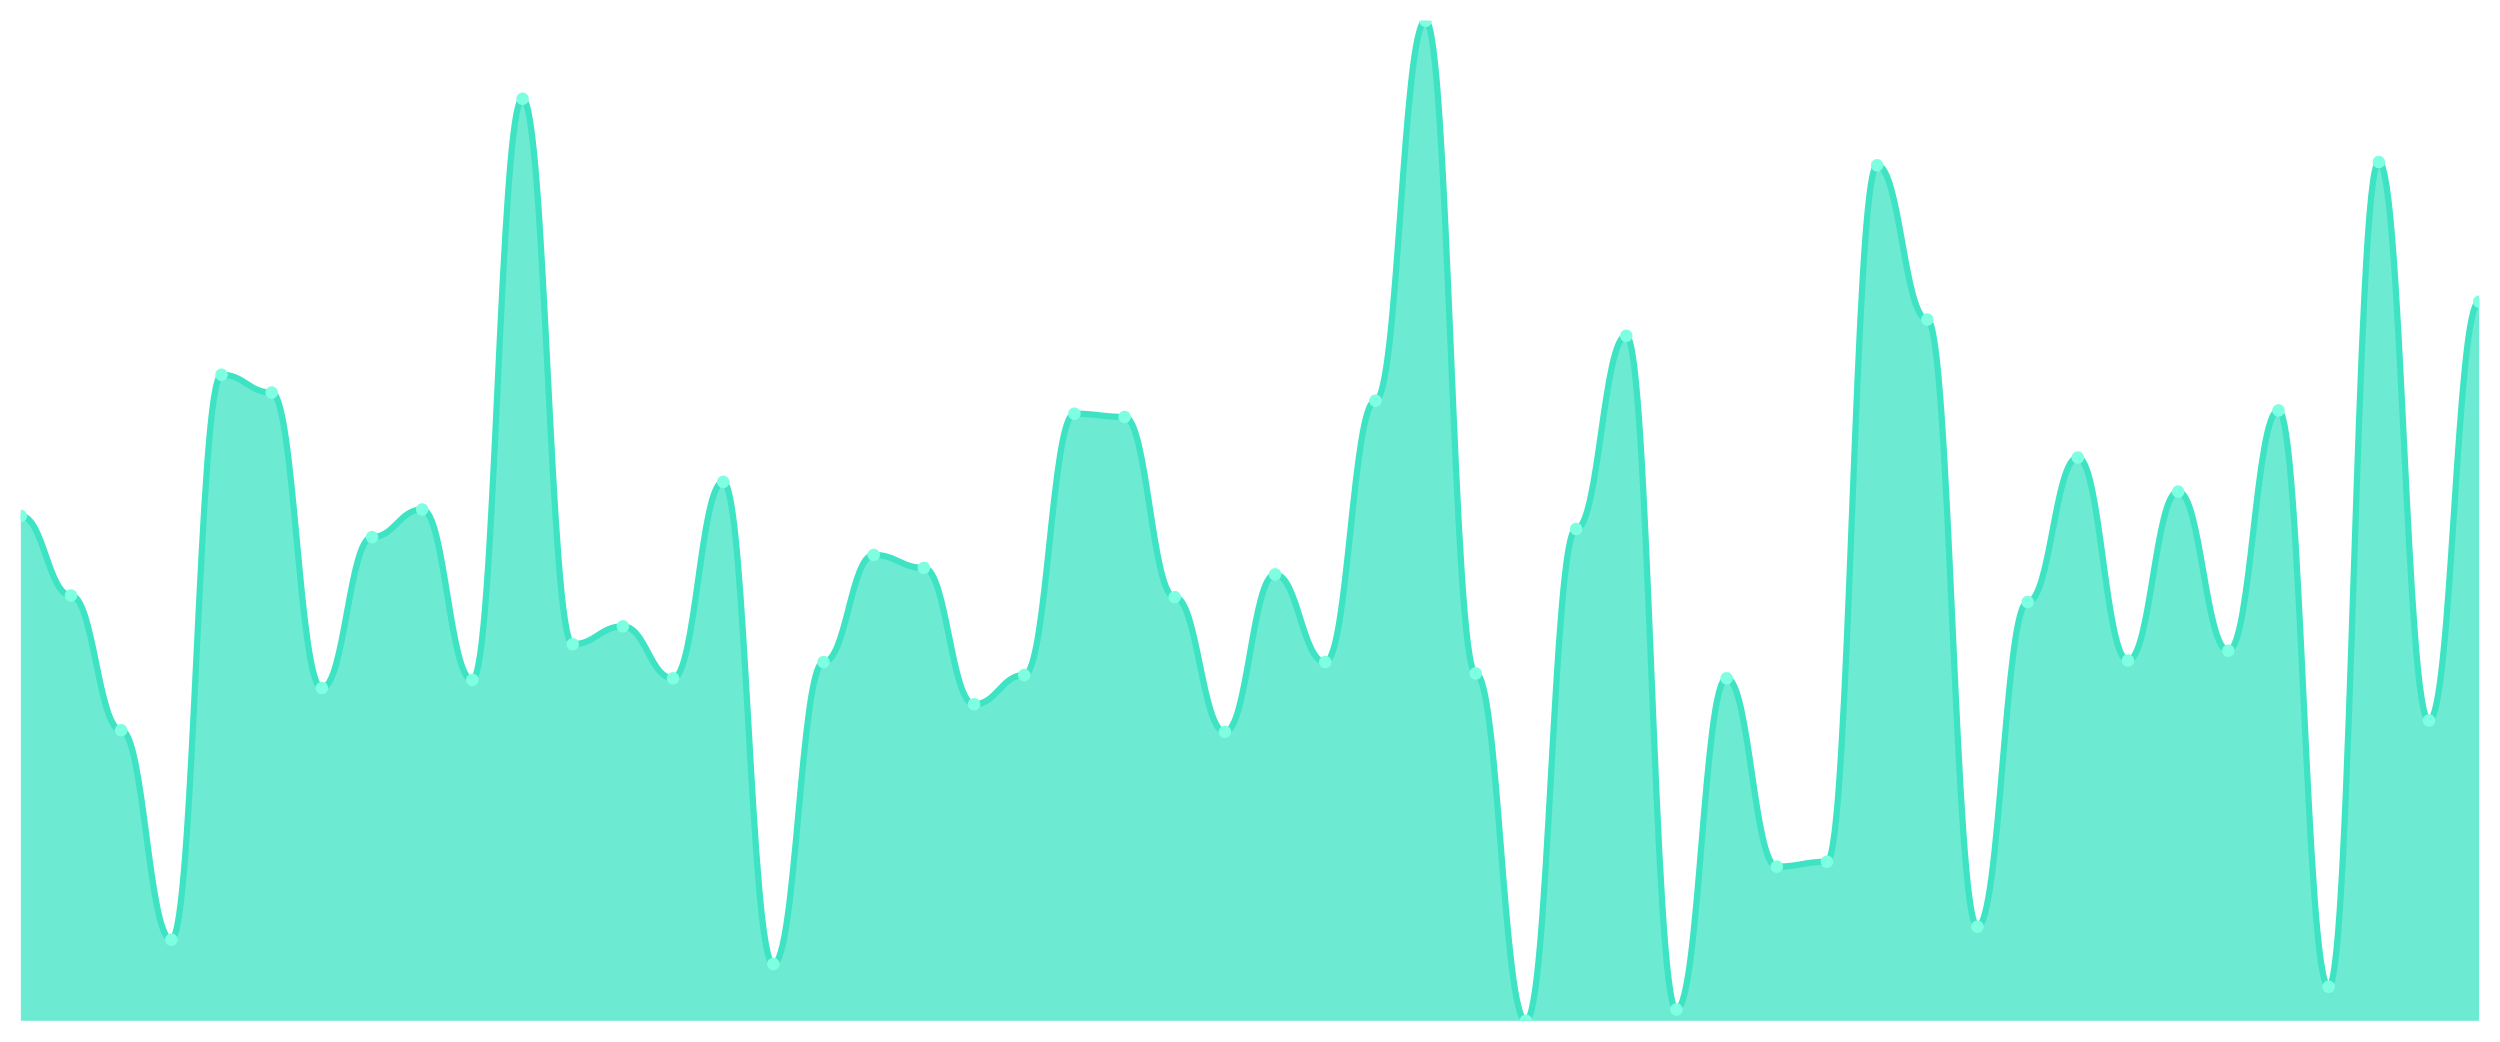
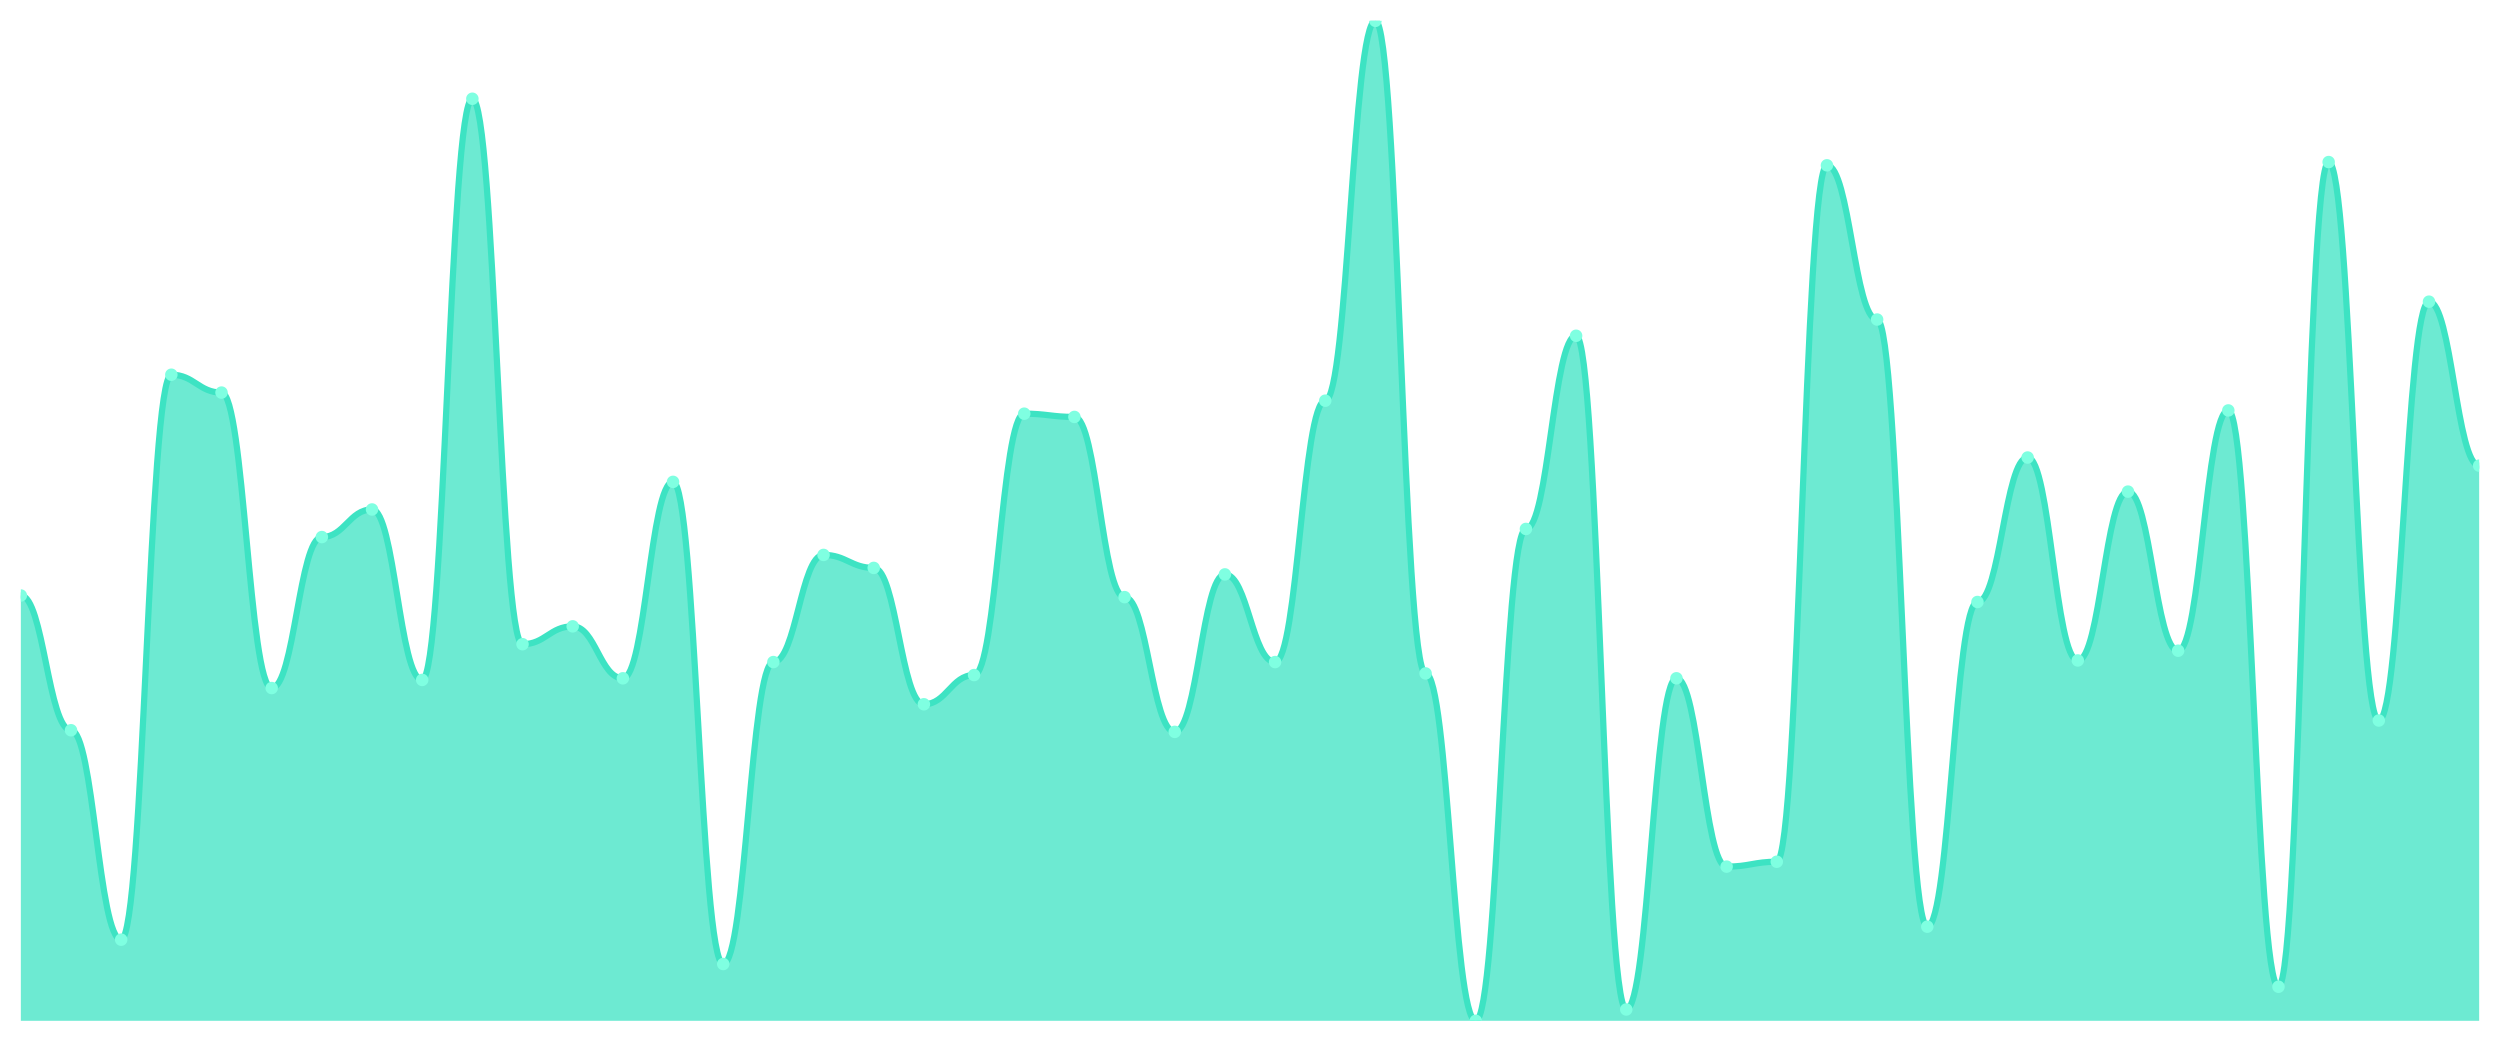
<svg xmlns="http://www.w3.org/2000/svg" viewBox="0 0 1200 500" width="1200" height="500">
  <defs>
    <clipPath id="c">
      <rect x="10" y="10" width="1180" height="480" />
    </clipPath>
  </defs>
  <rect width="1200" height="500" fill="none" />
  <g clip-path="url(#c)">
-     <path d="M 10,490 L 10,247.662 C 20.837,247.662 23.245,285.844 34.082,285.844 C 44.918,285.844 47.327,350.519 58.163,350.519 C 69,350.519 71.408,451.039 82.245,451.039 C 93.082,451.039 95.49,179.87 106.327,179.87 C 117.163,179.87 119.571,188.442 130.408,188.442 C 141.245,188.442 143.653,330.26 154.49,330.26 C 165.327,330.26 167.735,257.792 178.571,257.792 C 189.408,257.792 191.816,244.545 202.653,244.545 C 213.49,244.545 215.898,326.364 226.735,326.364 C 237.571,326.364 239.98,47.403 250.816,47.403 C 261.653,47.403 264.061,309.221 274.898,309.221 C 285.735,309.221 288.143,300.649 298.98,300.649 C 309.816,300.649 312.224,325.584 323.061,325.584 C 333.898,325.584 336.306,231.299 347.143,231.299 C 357.98,231.299 360.388,462.727 371.224,462.727 C 382.061,462.727 384.469,317.792 395.306,317.792 C 406.143,317.792 408.551,266.364 419.388,266.364 C 430.224,266.364 432.633,272.597 443.469,272.597 C 454.306,272.597 456.714,338.052 467.551,338.052 C 478.388,338.052 480.796,324.026 491.633,324.026 C 502.469,324.026 504.878,198.571 515.714,198.571 C 526.551,198.571 528.959,200.13 539.796,200.13 C 550.633,200.13 553.041,286.623 563.878,286.623 C 574.714,286.623 577.122,351.299 587.959,351.299 C 598.796,351.299 601.204,275.714 612.041,275.714 C 622.878,275.714 625.286,317.792 636.122,317.792 C 646.959,317.792 649.367,192.338 660.204,192.338 C 671.041,192.338 673.449,10 684.286,10 C 695.122,10 697.531,323.247 708.367,323.247 C 719.204,323.247 721.612,490 732.449,490 C 743.286,490 745.694,253.896 756.531,253.896 C 767.367,253.896 769.776,161.169 780.612,161.169 C 791.449,161.169 793.857,484.545 804.694,484.545 C 815.531,484.545 817.939,325.584 828.776,325.584 C 839.612,325.584 842.02,415.974 852.857,415.974 C 863.694,415.974 866.102,413.636 876.939,413.636 C 887.776,413.636 890.184,79.351 901.02,79.351 C 911.857,79.351 914.265,153.377 925.102,153.377 C 935.939,153.377 938.347,444.805 949.184,444.805 C 960.02,444.805 962.429,288.961 973.265,288.961 C 984.102,288.961 986.51,219.61 997.347,219.61 C 1008.184,219.61 1010.592,317.013 1021.429,317.013 C 1032.265,317.013 1034.673,235.974 1045.51,235.974 C 1056.347,235.974 1058.755,312.338 1069.592,312.338 C 1080.429,312.338 1082.837,197.013 1093.673,197.013 C 1104.51,197.013 1106.918,473.636 1117.755,473.636 C 1128.592,473.636 1131,77.792 1141.837,77.792 C 1152.673,77.792 1155.082,345.844 1165.918,345.844 C 1176.755,345.844 1179.163,144.805 1190,144.805 L 1190,490 Z" fill="rgba(61,227,195,0.75)" />
-     <path d="M 10,247.662 C 20.837,247.662 23.245,285.844 34.082,285.844 C 44.918,285.844 47.327,350.519 58.163,350.519 C 69,350.519 71.408,451.039 82.245,451.039 C 93.082,451.039 95.49,179.87 106.327,179.87 C 117.163,179.87 119.571,188.442 130.408,188.442 C 141.245,188.442 143.653,330.26 154.49,330.26 C 165.327,330.26 167.735,257.792 178.571,257.792 C 189.408,257.792 191.816,244.545 202.653,244.545 C 213.49,244.545 215.898,326.364 226.735,326.364 C 237.571,326.364 239.98,47.403 250.816,47.403 C 261.653,47.403 264.061,309.221 274.898,309.221 C 285.735,309.221 288.143,300.649 298.98,300.649 C 309.816,300.649 312.224,325.584 323.061,325.584 C 333.898,325.584 336.306,231.299 347.143,231.299 C 357.98,231.299 360.388,462.727 371.224,462.727 C 382.061,462.727 384.469,317.792 395.306,317.792 C 406.143,317.792 408.551,266.364 419.388,266.364 C 430.224,266.364 432.633,272.597 443.469,272.597 C 454.306,272.597 456.714,338.052 467.551,338.052 C 478.388,338.052 480.796,324.026 491.633,324.026 C 502.469,324.026 504.878,198.571 515.714,198.571 C 526.551,198.571 528.959,200.13 539.796,200.13 C 550.633,200.13 553.041,286.623 563.878,286.623 C 574.714,286.623 577.122,351.299 587.959,351.299 C 598.796,351.299 601.204,275.714 612.041,275.714 C 622.878,275.714 625.286,317.792 636.122,317.792 C 646.959,317.792 649.367,192.338 660.204,192.338 C 671.041,192.338 673.449,10 684.286,10 C 695.122,10 697.531,323.247 708.367,323.247 C 719.204,323.247 721.612,490 732.449,490 C 743.286,490 745.694,253.896 756.531,253.896 C 767.367,253.896 769.776,161.169 780.612,161.169 C 791.449,161.169 793.857,484.545 804.694,484.545 C 815.531,484.545 817.939,325.584 828.776,325.584 C 839.612,325.584 842.02,415.974 852.857,415.974 C 863.694,415.974 866.102,413.636 876.939,413.636 C 887.776,413.636 890.184,79.351 901.02,79.351 C 911.857,79.351 914.265,153.377 925.102,153.377 C 935.939,153.377 938.347,444.805 949.184,444.805 C 960.02,444.805 962.429,288.961 973.265,288.961 C 984.102,288.961 986.51,219.61 997.347,219.61 C 1008.184,219.61 1010.592,317.013 1021.429,317.013 C 1032.265,317.013 1034.673,235.974 1045.51,235.974 C 1056.347,235.974 1058.755,312.338 1069.592,312.338 C 1080.429,312.338 1082.837,197.013 1093.673,197.013 C 1104.51,197.013 1106.918,473.636 1117.755,473.636 C 1128.592,473.636 1131,77.792 1141.837,77.792 C 1152.673,77.792 1155.082,345.844 1165.918,345.844 C 1176.755,345.844 1179.163,144.805 1190,144.805" fill="none" stroke="#3de3c3" stroke-width="3" stroke-linecap="round" stroke-linejoin="round" />
-     <circle cx="10" cy="247.662" r="3" fill="#7fffe1" />
-     <circle cx="34.082" cy="285.844" r="3" fill="#7fffe1" />
-     <circle cx="58.163" cy="350.519" r="3" fill="#7fffe1" />
-     <circle cx="82.245" cy="451.039" r="3" fill="#7fffe1" />
-     <circle cx="106.327" cy="179.87" r="3" fill="#7fffe1" />
-     <circle cx="130.408" cy="188.442" r="3" fill="#7fffe1" />
-     <circle cx="154.49" cy="330.26" r="3" fill="#7fffe1" />
-     <circle cx="178.571" cy="257.792" r="3" fill="#7fffe1" />
-     <circle cx="202.653" cy="244.545" r="3" fill="#7fffe1" />
-     <circle cx="226.735" cy="326.364" r="3" fill="#7fffe1" />
-     <circle cx="250.816" cy="47.403" r="3" fill="#7fffe1" />
-     <circle cx="274.898" cy="309.221" r="3" fill="#7fffe1" />
-     <circle cx="298.98" cy="300.649" r="3" fill="#7fffe1" />
-     <circle cx="323.061" cy="325.584" r="3" fill="#7fffe1" />
-     <circle cx="347.143" cy="231.299" r="3" fill="#7fffe1" />
-     <circle cx="371.224" cy="462.727" r="3" fill="#7fffe1" />
-     <circle cx="395.306" cy="317.792" r="3" fill="#7fffe1" />
-     <circle cx="419.388" cy="266.364" r="3" fill="#7fffe1" />
-     <circle cx="443.469" cy="272.597" r="3" fill="#7fffe1" />
-     <circle cx="467.551" cy="338.052" r="3" fill="#7fffe1" />
-     <circle cx="491.633" cy="324.026" r="3" fill="#7fffe1" />
-     <circle cx="515.714" cy="198.571" r="3" fill="#7fffe1" />
-     <circle cx="539.796" cy="200.13" r="3" fill="#7fffe1" />
-     <circle cx="563.878" cy="286.623" r="3" fill="#7fffe1" />
-     <circle cx="587.959" cy="351.299" r="3" fill="#7fffe1" />
-     <circle cx="612.041" cy="275.714" r="3" fill="#7fffe1" />
-     <circle cx="636.122" cy="317.792" r="3" fill="#7fffe1" />
-     <circle cx="660.204" cy="192.338" r="3" fill="#7fffe1" />
-     <circle cx="684.286" cy="10" r="3" fill="#7fffe1" />
-     <circle cx="708.367" cy="323.247" r="3" fill="#7fffe1" />
-     <circle cx="732.449" cy="490" r="3" fill="#7fffe1" />
-     <circle cx="756.531" cy="253.896" r="3" fill="#7fffe1" />
-     <circle cx="780.612" cy="161.169" r="3" fill="#7fffe1" />
-     <circle cx="804.694" cy="484.545" r="3" fill="#7fffe1" />
-     <circle cx="828.776" cy="325.584" r="3" fill="#7fffe1" />
-     <circle cx="852.857" cy="415.974" r="3" fill="#7fffe1" />
-     <circle cx="876.939" cy="413.636" r="3" fill="#7fffe1" />
-     <circle cx="901.02" cy="79.351" r="3" fill="#7fffe1" />
-     <circle cx="925.102" cy="153.377" r="3" fill="#7fffe1" />
-     <circle cx="949.184" cy="444.805" r="3" fill="#7fffe1" />
-     <circle cx="973.265" cy="288.961" r="3" fill="#7fffe1" />
-     <circle cx="997.347" cy="219.61" r="3" fill="#7fffe1" />
-     <circle cx="1021.429" cy="317.013" r="3" fill="#7fffe1" />
-     <circle cx="1045.51" cy="235.974" r="3" fill="#7fffe1" />
-     <circle cx="1069.592" cy="312.338" r="3" fill="#7fffe1" />
-     <circle cx="1093.673" cy="197.013" r="3" fill="#7fffe1" />
-     <circle cx="1117.755" cy="473.636" r="3" fill="#7fffe1" />
-     <circle cx="1141.837" cy="77.792" r="3" fill="#7fffe1" />
-     <circle cx="1165.918" cy="345.844" r="3" fill="#7fffe1" />
-     <circle cx="1190" cy="144.805" r="3" fill="#7fffe1" />
+     <path d="M 10,490 L 10,285.844 C 20.837,285.844 23.245,350.519 34.082,350.519 C 44.918,350.519 47.327,451.039 58.163,451.039 C 69,451.039 71.408,179.87 82.245,179.87 C 93.082,179.87 95.49,188.442 106.327,188.442 C 117.163,188.442 119.571,330.26 130.408,330.26 C 141.245,330.26 143.653,257.792 154.49,257.792 C 165.327,257.792 167.735,244.545 178.571,244.545 C 189.408,244.545 191.816,326.364 202.653,326.364 C 213.49,326.364 215.898,47.403 226.735,47.403 C 237.571,47.403 239.98,309.221 250.816,309.221 C 261.653,309.221 264.061,300.649 274.898,300.649 C 285.735,300.649 288.143,325.584 298.98,325.584 C 309.816,325.584 312.224,231.299 323.061,231.299 C 333.898,231.299 336.306,462.727 347.143,462.727 C 357.98,462.727 360.388,317.792 371.224,317.792 C 382.061,317.792 384.469,266.364 395.306,266.364 C 406.143,266.364 408.551,272.597 419.388,272.597 C 430.224,272.597 432.633,338.052 443.469,338.052 C 454.306,338.052 456.714,324.026 467.551,324.026 C 478.388,324.026 480.796,198.571 491.633,198.571 C 502.469,198.571 504.878,200.13 515.714,200.13 C 526.551,200.13 528.959,286.623 539.796,286.623 C 550.633,286.623 553.041,351.299 563.878,351.299 C 574.714,351.299 577.122,275.714 587.959,275.714 C 598.796,275.714 601.204,317.792 612.041,317.792 C 622.878,317.792 625.286,192.338 636.122,192.338 C 646.959,192.338 649.367,10 660.204,10 C 671.041,10 673.449,323.247 684.286,323.247 C 695.122,323.247 697.531,490 708.367,490 C 719.204,490 721.612,253.896 732.449,253.896 C 743.286,253.896 745.694,161.169 756.531,161.169 C 767.367,161.169 769.776,484.545 780.612,484.545 C 791.449,484.545 793.857,325.584 804.694,325.584 C 815.531,325.584 817.939,415.974 828.776,415.974 C 839.612,415.974 842.02,413.636 852.857,413.636 C 863.694,413.636 866.102,79.351 876.939,79.351 C 887.776,79.351 890.184,153.377 901.02,153.377 C 911.857,153.377 914.265,444.805 925.102,444.805 C 935.939,444.805 938.347,288.961 949.184,288.961 C 960.02,288.961 962.429,219.61 973.265,219.61 C 984.102,219.61 986.51,317.013 997.347,317.013 C 1008.184,317.013 1010.592,235.974 1021.429,235.974 C 1032.265,235.974 1034.673,312.338 1045.51,312.338 C 1056.347,312.338 1058.755,197.013 1069.592,197.013 C 1080.429,197.013 1082.837,473.636 1093.673,473.636 C 1104.51,473.636 1106.918,77.792 1117.755,77.792 C 1128.592,77.792 1131,345.844 1141.837,345.844 C 1152.673,345.844 1155.082,144.805 1165.918,144.805 C 1176.755,144.805 1179.163,223.506 1190,223.506 L 1190,490 Z" fill="rgba(61,227,195,0.75)" />
+     <path d="M 10,285.844 C 20.837,285.844 23.245,350.519 34.082,350.519 C 44.918,350.519 47.327,451.039 58.163,451.039 C 69,451.039 71.408,179.87 82.245,179.87 C 93.082,179.87 95.49,188.442 106.327,188.442 C 117.163,188.442 119.571,330.26 130.408,330.26 C 141.245,330.26 143.653,257.792 154.49,257.792 C 165.327,257.792 167.735,244.545 178.571,244.545 C 189.408,244.545 191.816,326.364 202.653,326.364 C 213.49,326.364 215.898,47.403 226.735,47.403 C 237.571,47.403 239.98,309.221 250.816,309.221 C 261.653,309.221 264.061,300.649 274.898,300.649 C 285.735,300.649 288.143,325.584 298.98,325.584 C 309.816,325.584 312.224,231.299 323.061,231.299 C 333.898,231.299 336.306,462.727 347.143,462.727 C 357.98,462.727 360.388,317.792 371.224,317.792 C 382.061,317.792 384.469,266.364 395.306,266.364 C 406.143,266.364 408.551,272.597 419.388,272.597 C 430.224,272.597 432.633,338.052 443.469,338.052 C 454.306,338.052 456.714,324.026 467.551,324.026 C 478.388,324.026 480.796,198.571 491.633,198.571 C 502.469,198.571 504.878,200.13 515.714,200.13 C 526.551,200.13 528.959,286.623 539.796,286.623 C 550.633,286.623 553.041,351.299 563.878,351.299 C 574.714,351.299 577.122,275.714 587.959,275.714 C 598.796,275.714 601.204,317.792 612.041,317.792 C 622.878,317.792 625.286,192.338 636.122,192.338 C 646.959,192.338 649.367,10 660.204,10 C 671.041,10 673.449,323.247 684.286,323.247 C 695.122,323.247 697.531,490 708.367,490 C 719.204,490 721.612,253.896 732.449,253.896 C 743.286,253.896 745.694,161.169 756.531,161.169 C 767.367,161.169 769.776,484.545 780.612,484.545 C 791.449,484.545 793.857,325.584 804.694,325.584 C 815.531,325.584 817.939,415.974 828.776,415.974 C 839.612,415.974 842.02,413.636 852.857,413.636 C 863.694,413.636 866.102,79.351 876.939,79.351 C 887.776,79.351 890.184,153.377 901.02,153.377 C 911.857,153.377 914.265,444.805 925.102,444.805 C 935.939,444.805 938.347,288.961 949.184,288.961 C 960.02,288.961 962.429,219.61 973.265,219.61 C 984.102,219.61 986.51,317.013 997.347,317.013 C 1008.184,317.013 1010.592,235.974 1021.429,235.974 C 1032.265,235.974 1034.673,312.338 1045.51,312.338 C 1056.347,312.338 1058.755,197.013 1069.592,197.013 C 1080.429,197.013 1082.837,473.636 1093.673,473.636 C 1104.51,473.636 1106.918,77.792 1117.755,77.792 C 1128.592,77.792 1131,345.844 1141.837,345.844 C 1152.673,345.844 1155.082,144.805 1165.918,144.805 C 1176.755,144.805 1179.163,223.506 1190,223.506" fill="none" stroke="#3de3c3" stroke-width="3" stroke-linecap="round" stroke-linejoin="round" />
+     <circle cx="10" cy="285.844" r="3" fill="#7fffe1" />
+     <circle cx="34.082" cy="350.519" r="3" fill="#7fffe1" />
+     <circle cx="58.163" cy="451.039" r="3" fill="#7fffe1" />
+     <circle cx="82.245" cy="179.87" r="3" fill="#7fffe1" />
+     <circle cx="106.327" cy="188.442" r="3" fill="#7fffe1" />
+     <circle cx="130.408" cy="330.26" r="3" fill="#7fffe1" />
+     <circle cx="154.49" cy="257.792" r="3" fill="#7fffe1" />
+     <circle cx="178.571" cy="244.545" r="3" fill="#7fffe1" />
+     <circle cx="202.653" cy="326.364" r="3" fill="#7fffe1" />
+     <circle cx="226.735" cy="47.403" r="3" fill="#7fffe1" />
+     <circle cx="250.816" cy="309.221" r="3" fill="#7fffe1" />
+     <circle cx="274.898" cy="300.649" r="3" fill="#7fffe1" />
+     <circle cx="298.98" cy="325.584" r="3" fill="#7fffe1" />
+     <circle cx="323.061" cy="231.299" r="3" fill="#7fffe1" />
+     <circle cx="347.143" cy="462.727" r="3" fill="#7fffe1" />
+     <circle cx="371.224" cy="317.792" r="3" fill="#7fffe1" />
+     <circle cx="395.306" cy="266.364" r="3" fill="#7fffe1" />
+     <circle cx="419.388" cy="272.597" r="3" fill="#7fffe1" />
+     <circle cx="443.469" cy="338.052" r="3" fill="#7fffe1" />
+     <circle cx="467.551" cy="324.026" r="3" fill="#7fffe1" />
+     <circle cx="491.633" cy="198.571" r="3" fill="#7fffe1" />
+     <circle cx="515.714" cy="200.13" r="3" fill="#7fffe1" />
+     <circle cx="539.796" cy="286.623" r="3" fill="#7fffe1" />
+     <circle cx="563.878" cy="351.299" r="3" fill="#7fffe1" />
+     <circle cx="587.959" cy="275.714" r="3" fill="#7fffe1" />
+     <circle cx="612.041" cy="317.792" r="3" fill="#7fffe1" />
+     <circle cx="636.122" cy="192.338" r="3" fill="#7fffe1" />
+     <circle cx="660.204" cy="10" r="3" fill="#7fffe1" />
+     <circle cx="684.286" cy="323.247" r="3" fill="#7fffe1" />
+     <circle cx="708.367" cy="490" r="3" fill="#7fffe1" />
+     <circle cx="732.449" cy="253.896" r="3" fill="#7fffe1" />
+     <circle cx="756.531" cy="161.169" r="3" fill="#7fffe1" />
+     <circle cx="780.612" cy="484.545" r="3" fill="#7fffe1" />
+     <circle cx="804.694" cy="325.584" r="3" fill="#7fffe1" />
+     <circle cx="828.776" cy="415.974" r="3" fill="#7fffe1" />
+     <circle cx="852.857" cy="413.636" r="3" fill="#7fffe1" />
+     <circle cx="876.939" cy="79.351" r="3" fill="#7fffe1" />
+     <circle cx="901.02" cy="153.377" r="3" fill="#7fffe1" />
+     <circle cx="925.102" cy="444.805" r="3" fill="#7fffe1" />
+     <circle cx="949.184" cy="288.961" r="3" fill="#7fffe1" />
+     <circle cx="973.265" cy="219.61" r="3" fill="#7fffe1" />
+     <circle cx="997.347" cy="317.013" r="3" fill="#7fffe1" />
+     <circle cx="1021.429" cy="235.974" r="3" fill="#7fffe1" />
+     <circle cx="1045.51" cy="312.338" r="3" fill="#7fffe1" />
+     <circle cx="1069.592" cy="197.013" r="3" fill="#7fffe1" />
+     <circle cx="1093.673" cy="473.636" r="3" fill="#7fffe1" />
+     <circle cx="1117.755" cy="77.792" r="3" fill="#7fffe1" />
+     <circle cx="1141.837" cy="345.844" r="3" fill="#7fffe1" />
+     <circle cx="1165.918" cy="144.805" r="3" fill="#7fffe1" />
+     <circle cx="1190" cy="223.506" r="3" fill="#7fffe1" />
  </g>
</svg>
